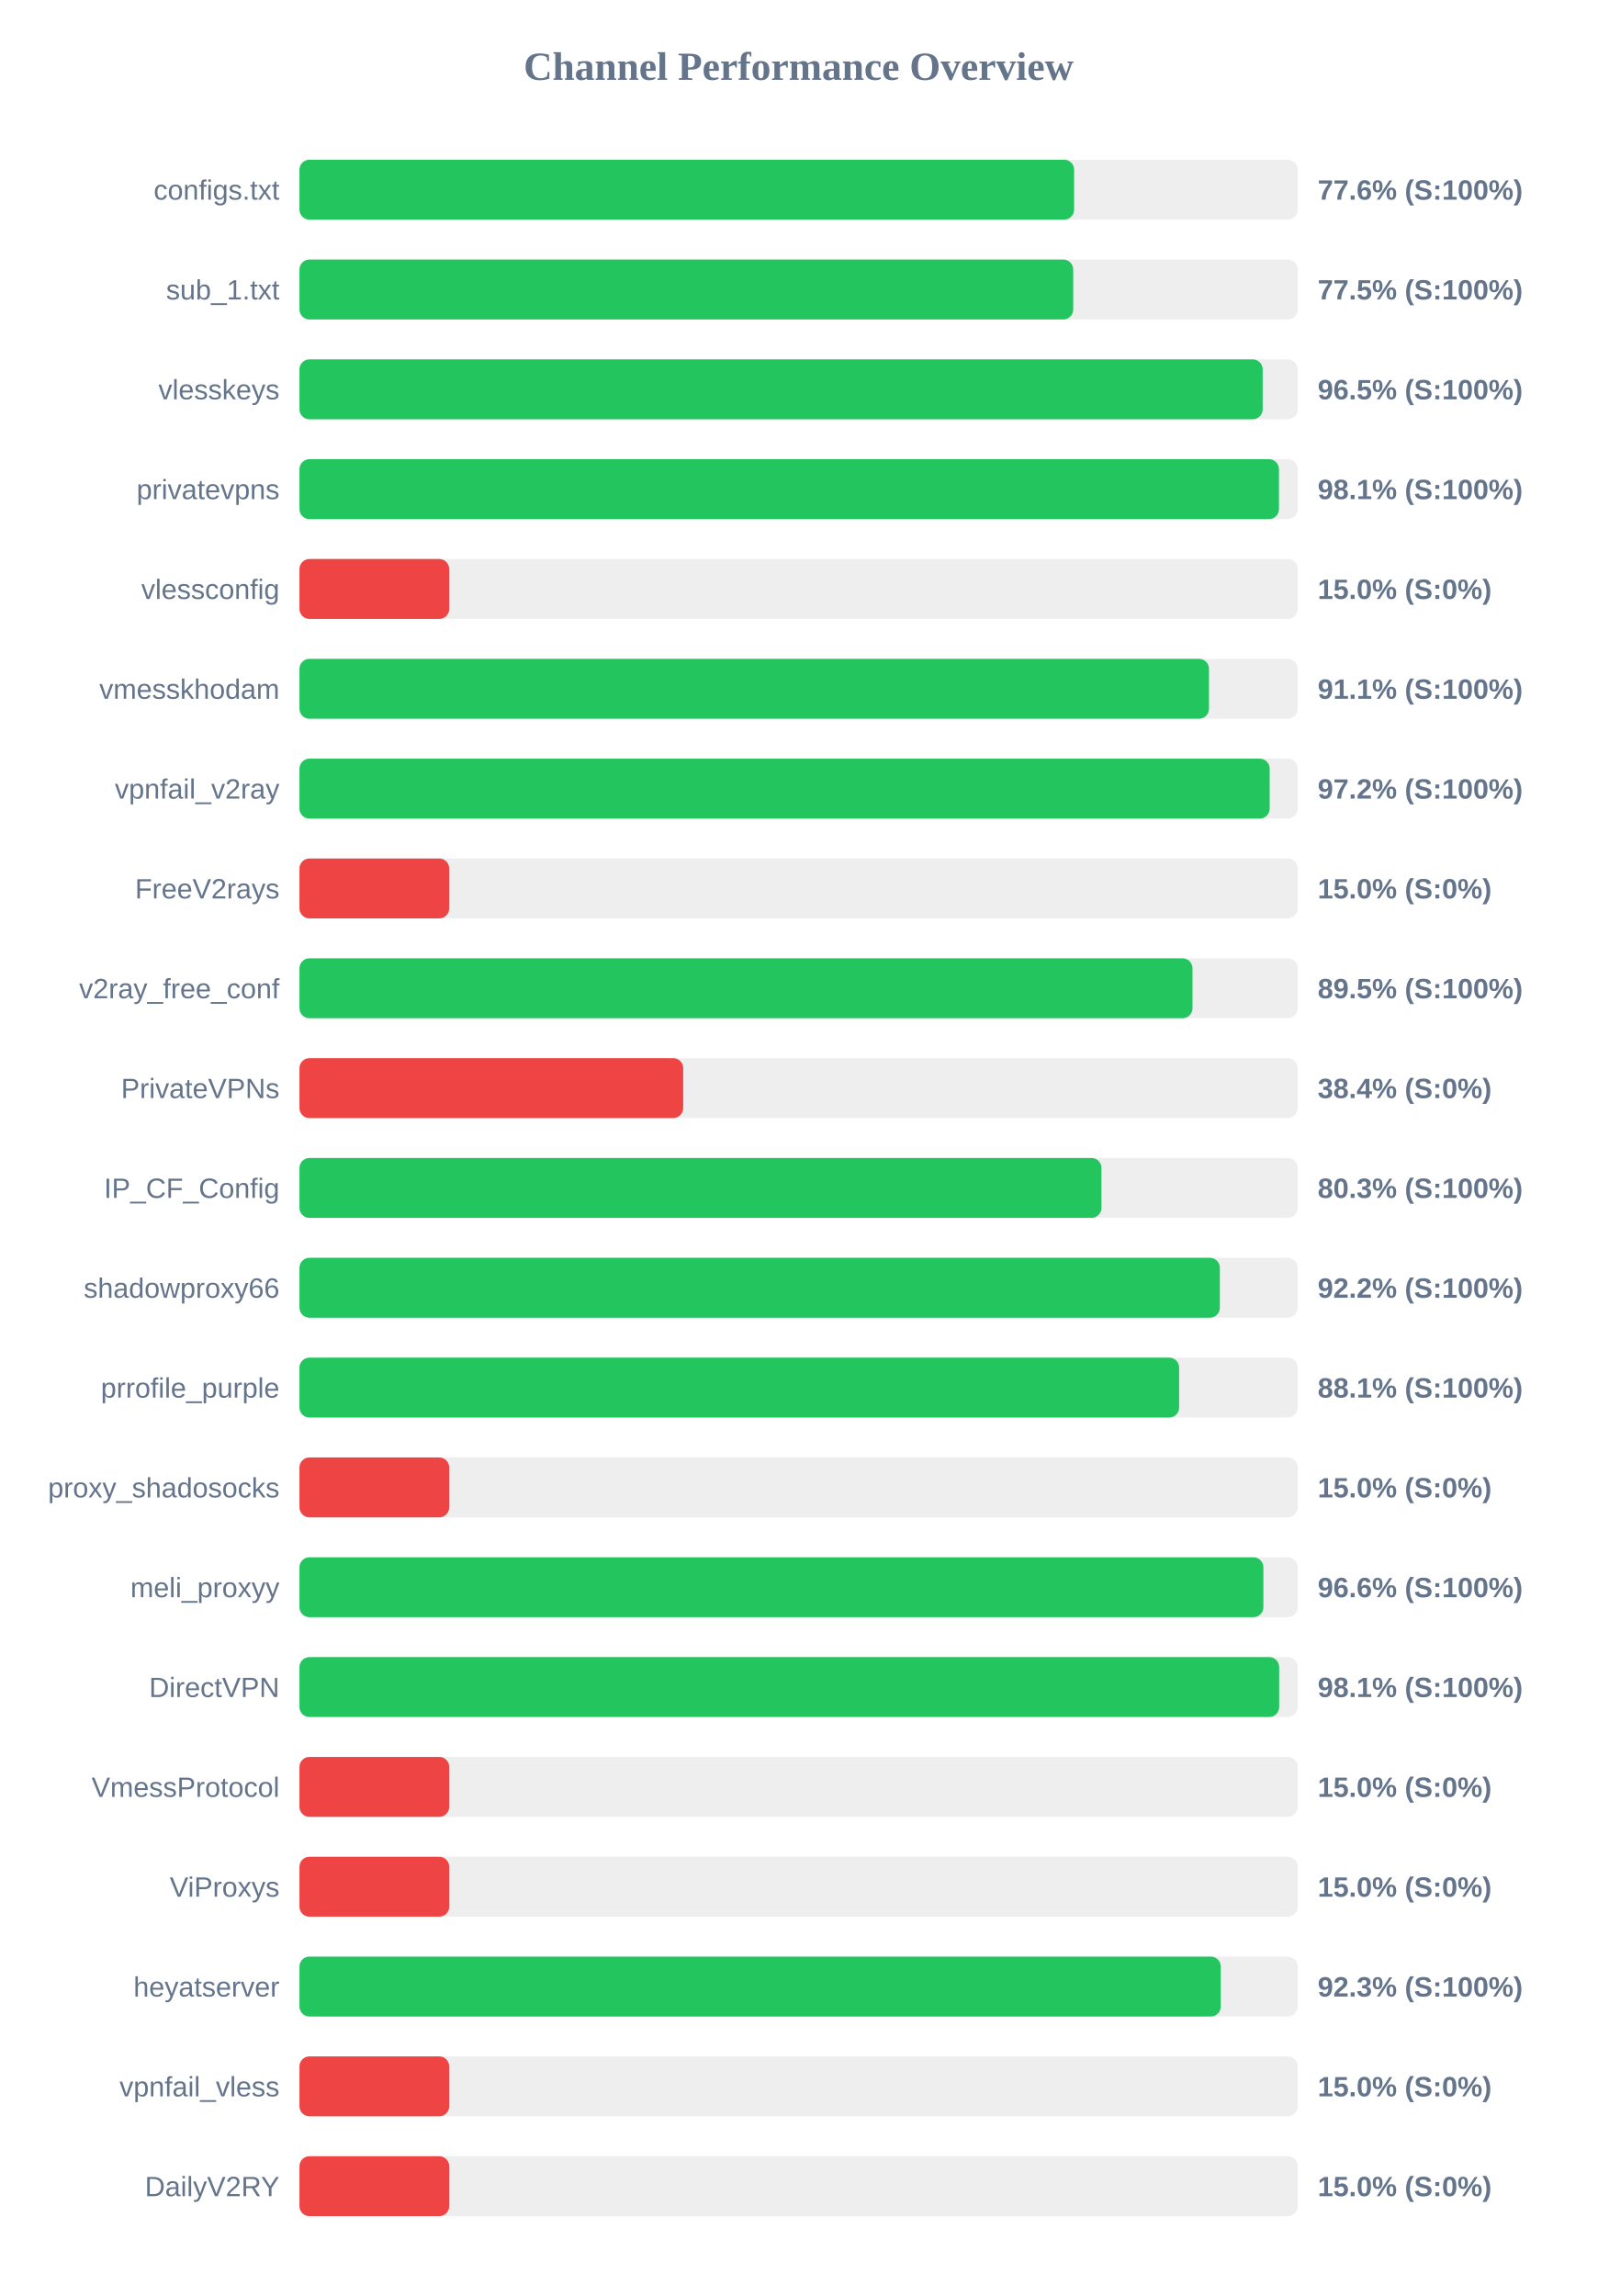
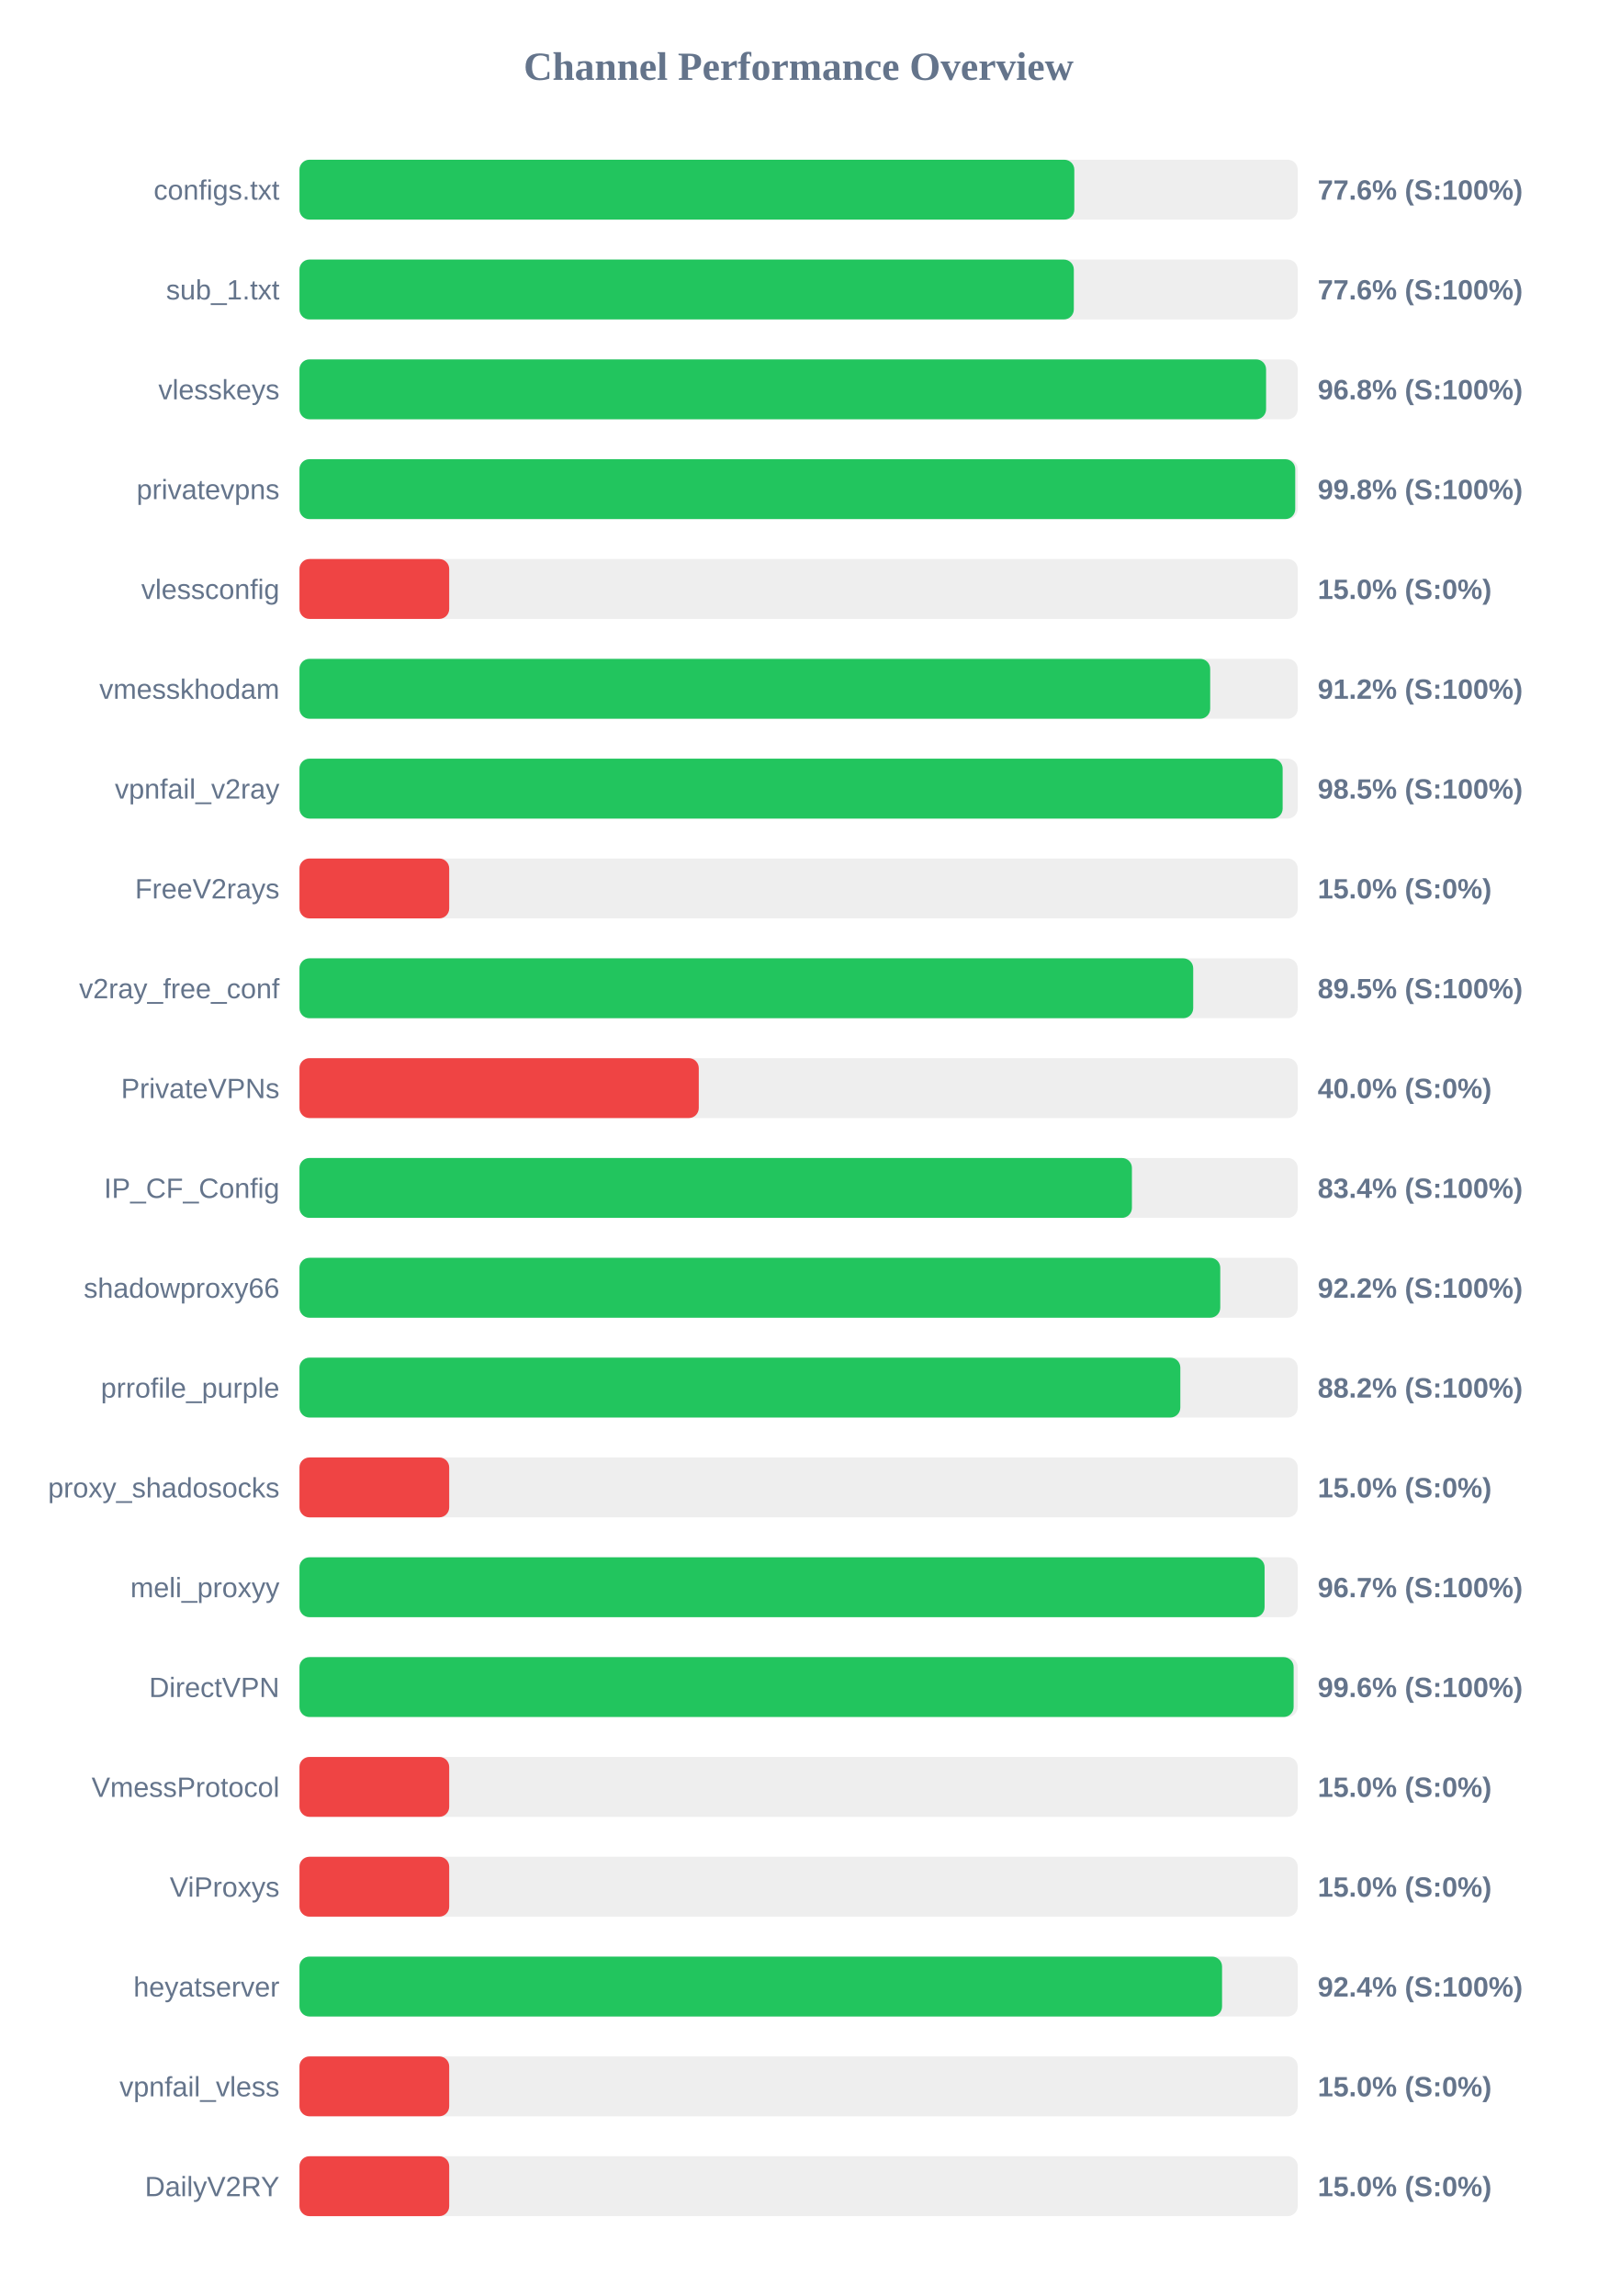
<svg xmlns="http://www.w3.org/2000/svg" width="800" height="1150" version="1.1">
  <style>
        .row { font: 14px Arial; fill: #64748b; }
        .score { font: bold 14px Arial; fill: #64748b; }
    </style>
  <text x="400" y="40" text-anchor="middle" font-size="20px" font-weight="bold" fill="#64748b">Channel Performance Overview</text>
  <rect x="150" y="80" width="500" height="30" fill="#eee" rx="5" />
-   <rect x="150" y="80" width="388.0" height="30" fill="#22c55e" rx="5" />
+   <rect x="150" y="80" width="388.1" height="30" fill="#22c55e" rx="5" />
  <text x="140" y="100" text-anchor="end" class="row">configs.txt</text>
  <text x="660" y="100" text-anchor="start" class="score">77.6% (S:100%)</text>
  <rect x="150" y="130" width="500" height="30" fill="#eee" rx="5" />
-   <rect x="150" y="130" width="387.55" height="30" fill="#22c55e" rx="5" />
+   <rect x="150" y="130" width="387.85" height="30" fill="#22c55e" rx="5" />
  <text x="140" y="150" text-anchor="end" class="row">sub_1.txt</text>
-   <text x="660" y="150" text-anchor="start" class="score">77.5% (S:100%)</text>
+   <text x="660" y="150" text-anchor="start" class="score">77.6% (S:100%)</text>
  <rect x="150" y="180" width="500" height="30" fill="#eee" rx="5" />
-   <rect x="150" y="180" width="482.45" height="30" fill="#22c55e" rx="5" />
+   <rect x="150" y="180" width="484.15" height="30" fill="#22c55e" rx="5" />
  <text x="140" y="200" text-anchor="end" class="row">vlesskeys</text>
-   <text x="660" y="200" text-anchor="start" class="score">96.5% (S:100%)</text>
+   <text x="660" y="200" text-anchor="start" class="score">96.8% (S:100%)</text>
  <rect x="150" y="230" width="500" height="30" fill="#eee" rx="5" />
-   <rect x="150" y="230" width="490.6" height="30" fill="#22c55e" rx="5" />
+   <rect x="150" y="230" width="498.75" height="30" fill="#22c55e" rx="5" />
  <text x="140" y="250" text-anchor="end" class="row">privatevpns</text>
-   <text x="660" y="250" text-anchor="start" class="score">98.1% (S:100%)</text>
+   <text x="660" y="250" text-anchor="start" class="score">99.8% (S:100%)</text>
  <rect x="150" y="280" width="500" height="30" fill="#eee" rx="5" />
  <rect x="150" y="280" width="75.0" height="30" fill="#ef4444" rx="5" />
  <text x="140" y="300" text-anchor="end" class="row">vlessconfig</text>
  <text x="660" y="300" text-anchor="start" class="score">15.0% (S:0%)</text>
  <rect x="150" y="330" width="500" height="30" fill="#eee" rx="5" />
-   <rect x="150" y="330" width="455.55" height="30" fill="#22c55e" rx="5" />
+   <rect x="150" y="330" width="456.15" height="30" fill="#22c55e" rx="5" />
  <text x="140" y="350" text-anchor="end" class="row">vmesskhodam</text>
-   <text x="660" y="350" text-anchor="start" class="score">91.1% (S:100%)</text>
+   <text x="660" y="350" text-anchor="start" class="score">91.2% (S:100%)</text>
  <rect x="150" y="380" width="500" height="30" fill="#eee" rx="5" />
-   <rect x="150" y="380" width="485.95" height="30" fill="#22c55e" rx="5" />
+   <rect x="150" y="380" width="492.45" height="30" fill="#22c55e" rx="5" />
  <text x="140" y="400" text-anchor="end" class="row">vpnfail_v2ray</text>
-   <text x="660" y="400" text-anchor="start" class="score">97.2% (S:100%)</text>
+   <text x="660" y="400" text-anchor="start" class="score">98.5% (S:100%)</text>
  <rect x="150" y="430" width="500" height="30" fill="#eee" rx="5" />
  <rect x="150" y="430" width="75.0" height="30" fill="#ef4444" rx="5" />
  <text x="140" y="450" text-anchor="end" class="row">FreeV2rays</text>
  <text x="660" y="450" text-anchor="start" class="score">15.0% (S:0%)</text>
  <rect x="150" y="480" width="500" height="30" fill="#eee" rx="5" />
-   <rect x="150" y="480" width="447.3" height="30" fill="#22c55e" rx="5" />
+   <rect x="150" y="480" width="447.65" height="30" fill="#22c55e" rx="5" />
  <text x="140" y="500" text-anchor="end" class="row">v2ray_free_conf</text>
  <text x="660" y="500" text-anchor="start" class="score">89.5% (S:100%)</text>
  <rect x="150" y="530" width="500" height="30" fill="#eee" rx="5" />
-   <rect x="150" y="530" width="192.2" height="30" fill="#ef4444" rx="5" />
+   <rect x="150" y="530" width="200.0" height="30" fill="#ef4444" rx="5" />
  <text x="140" y="550" text-anchor="end" class="row">PrivateVPNs</text>
-   <text x="660" y="550" text-anchor="start" class="score">38.4% (S:0%)</text>
+   <text x="660" y="550" text-anchor="start" class="score">40.0% (S:0%)</text>
  <rect x="150" y="580" width="500" height="30" fill="#eee" rx="5" />
-   <rect x="150" y="580" width="401.7" height="30" fill="#22c55e" rx="5" />
+   <rect x="150" y="580" width="416.95" height="30" fill="#22c55e" rx="5" />
  <text x="140" y="600" text-anchor="end" class="row">IP_CF_Config</text>
-   <text x="660" y="600" text-anchor="start" class="score">80.3% (S:100%)</text>
+   <text x="660" y="600" text-anchor="start" class="score">83.4% (S:100%)</text>
  <rect x="150" y="630" width="500" height="30" fill="#eee" rx="5" />
-   <rect x="150" y="630" width="461.0" height="30" fill="#22c55e" rx="5" />
+   <rect x="150" y="630" width="461.2" height="30" fill="#22c55e" rx="5" />
  <text x="140" y="650" text-anchor="end" class="row">shadowproxy66</text>
  <text x="660" y="650" text-anchor="start" class="score">92.2% (S:100%)</text>
  <rect x="150" y="680" width="500" height="30" fill="#eee" rx="5" />
-   <rect x="150" y="680" width="440.6" height="30" fill="#22c55e" rx="5" />
+   <rect x="150" y="680" width="441.2" height="30" fill="#22c55e" rx="5" />
  <text x="140" y="700" text-anchor="end" class="row">prrofile_purple</text>
-   <text x="660" y="700" text-anchor="start" class="score">88.1% (S:100%)</text>
+   <text x="660" y="700" text-anchor="start" class="score">88.2% (S:100%)</text>
  <rect x="150" y="730" width="500" height="30" fill="#eee" rx="5" />
  <rect x="150" y="730" width="75.0" height="30" fill="#ef4444" rx="5" />
  <text x="140" y="750" text-anchor="end" class="row">proxy_shadosocks</text>
  <text x="660" y="750" text-anchor="start" class="score">15.0% (S:0%)</text>
  <rect x="150" y="780" width="500" height="30" fill="#eee" rx="5" />
-   <rect x="150" y="780" width="482.8" height="30" fill="#22c55e" rx="5" />
+   <rect x="150" y="780" width="483.4" height="30" fill="#22c55e" rx="5" />
  <text x="140" y="800" text-anchor="end" class="row">meli_proxyy</text>
-   <text x="660" y="800" text-anchor="start" class="score">96.6% (S:100%)</text>
+   <text x="660" y="800" text-anchor="start" class="score">96.7% (S:100%)</text>
  <rect x="150" y="830" width="500" height="30" fill="#eee" rx="5" />
-   <rect x="150" y="830" width="490.7" height="30" fill="#22c55e" rx="5" />
+   <rect x="150" y="830" width="497.95" height="30" fill="#22c55e" rx="5" />
  <text x="140" y="850" text-anchor="end" class="row">DirectVPN</text>
-   <text x="660" y="850" text-anchor="start" class="score">98.1% (S:100%)</text>
+   <text x="660" y="850" text-anchor="start" class="score">99.6% (S:100%)</text>
  <rect x="150" y="880" width="500" height="30" fill="#eee" rx="5" />
  <rect x="150" y="880" width="75.0" height="30" fill="#ef4444" rx="5" />
  <text x="140" y="900" text-anchor="end" class="row">VmessProtocol</text>
  <text x="660" y="900" text-anchor="start" class="score">15.0% (S:0%)</text>
  <rect x="150" y="930" width="500" height="30" fill="#eee" rx="5" />
  <rect x="150" y="930" width="75.0" height="30" fill="#ef4444" rx="5" />
  <text x="140" y="950" text-anchor="end" class="row">ViProxys</text>
  <text x="660" y="950" text-anchor="start" class="score">15.0% (S:0%)</text>
  <rect x="150" y="980" width="500" height="30" fill="#eee" rx="5" />
-   <rect x="150" y="980" width="461.45" height="30" fill="#22c55e" rx="5" />
+   <rect x="150" y="980" width="462.1" height="30" fill="#22c55e" rx="5" />
  <text x="140" y="1000" text-anchor="end" class="row">heyatserver</text>
-   <text x="660" y="1000" text-anchor="start" class="score">92.3% (S:100%)</text>
+   <text x="660" y="1000" text-anchor="start" class="score">92.4% (S:100%)</text>
  <rect x="150" y="1030" width="500" height="30" fill="#eee" rx="5" />
  <rect x="150" y="1030" width="75.0" height="30" fill="#ef4444" rx="5" />
  <text x="140" y="1050" text-anchor="end" class="row">vpnfail_vless</text>
  <text x="660" y="1050" text-anchor="start" class="score">15.0% (S:0%)</text>
  <rect x="150" y="1080" width="500" height="30" fill="#eee" rx="5" />
  <rect x="150" y="1080" width="75.0" height="30" fill="#ef4444" rx="5" />
  <text x="140" y="1100" text-anchor="end" class="row">DailyV2RY</text>
  <text x="660" y="1100" text-anchor="start" class="score">15.0% (S:0%)</text>
</svg>
